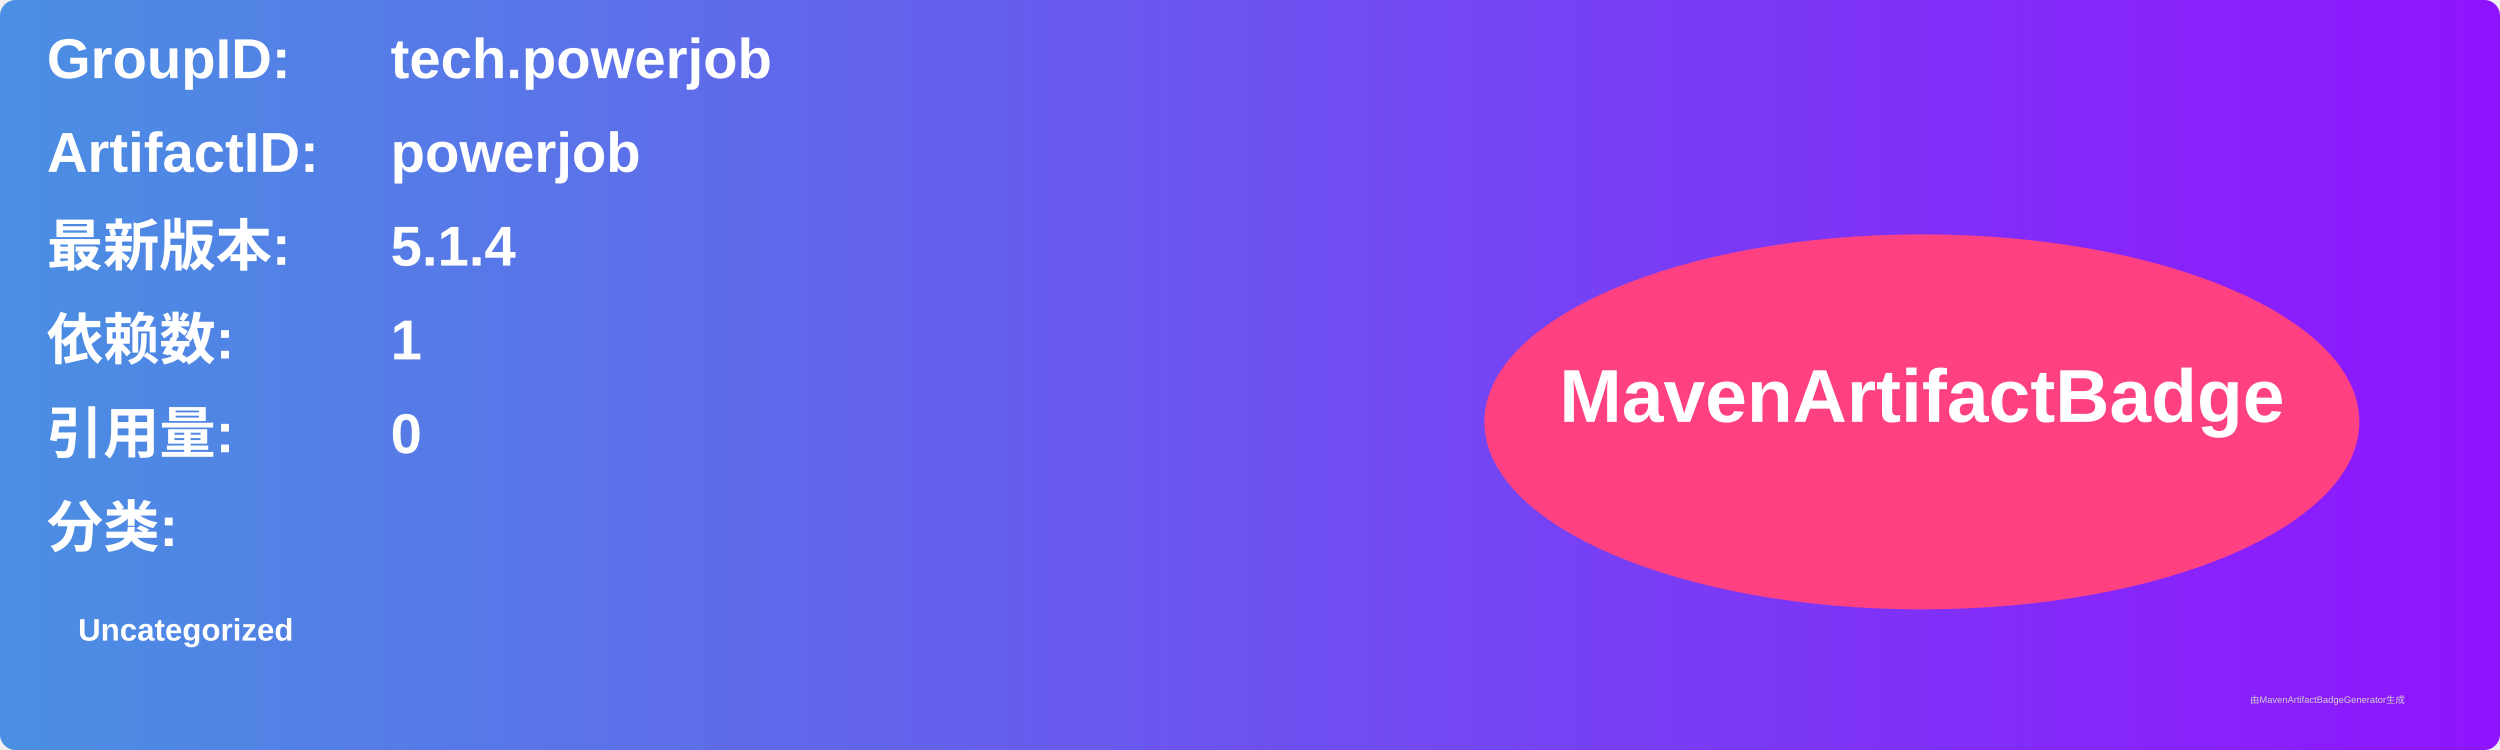
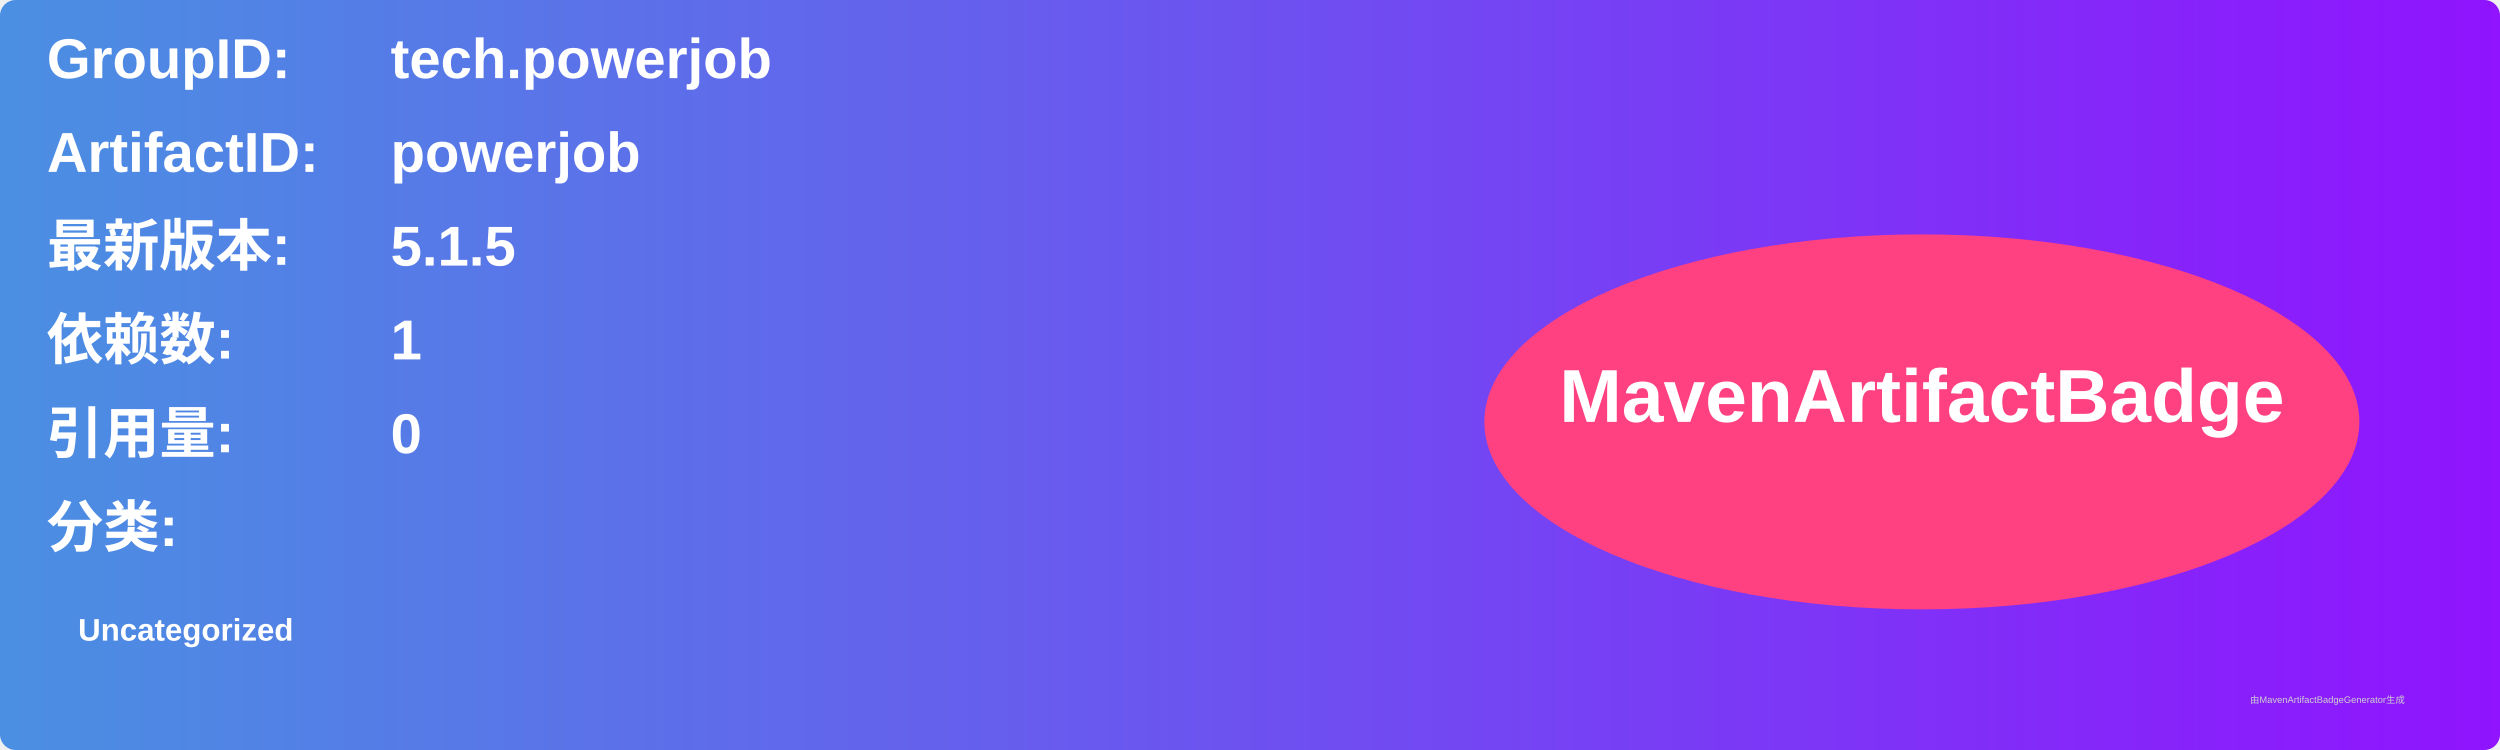
<svg xmlns="http://www.w3.org/2000/svg" width="800" height="240" viewBox="0 0 800 240">
  <linearGradient id="grad" x1="0%" y1="0%" x2="100%" y2="0%">
    <stop offset="0%" stop-color="#4a90e2" />
    <stop offset="100%" stop-color="#9013fe" />
  </linearGradient>
  <rect width="100%" height="100%" rx="5" ry="5" fill="url(#grad)" />
  <g transform="translate(15, 15)">
    <text x="0" y="10" font-family="Arial" font-size="18" fill="white" font-weight="bold" width="260">GroupID:</text>
    <text x="110" y="10" font-family="Arial" font-size="18" fill="white" font-weight="bold" width="460">tech.powerjob</text>
    <text x="0" y="40" font-family="Arial" font-size="18" fill="white" font-weight="bold" width="260">ArtifactID:</text>
    <text x="110" y="40" font-family="Arial" font-size="18" fill="white" font-weight="bold" width="460">powerjob</text>
    <text x="0" y="70" font-family="Arial" font-size="18" fill="white" font-weight="bold">最新版本:</text>
    <text x="110" y="70" font-family="Arial" font-size="18" fill="white" font-weight="bold">
-       <tspan font-weight="bold">5.1.4</tspan>
+       <tspan font-weight="bold">5.1.5</tspan>
    </text>
    <text x="0" y="100" font-family="Arial" font-size="18" fill="white" font-weight="bold">依赖数: </text>
    <text x="110" y="100" font-family="Arial" font-size="18" fill="white">
      <tspan font-weight="bold">1</tspan>
    </text>
    <text x="0" y="130" font-family="Arial" font-size="18" fill="white" font-weight="bold">引用量: </text>
    <text x="110" y="130" font-family="Arial" font-size="18" fill="white">
      <tspan font-weight="bold">0</tspan>
    </text>
    <text x="0" y="160" font-family="Arial" font-size="18" fill="white" font-weight="bold">分类:</text>
    <text x="10" y="190" font-family="Arial" font-size="10" fill="white">
      <tspan font-weight="bold">Uncategorized</tspan>
    </text>
    <ellipse cx="600" cy="120" rx="140" ry="60" fill="#ff4081" />
    <text x="600" y="120" text-anchor="middle" font-family="Arial" font-size="24" fill="white" font-weight="bold">MavenArtifactBadge</text>
  </g>
  <text x="720" y="225" font-family="Arial" font-size="3" fill="#d0d0d0">由MavenArtifactBadgeGenerator生成</text>
</svg>
